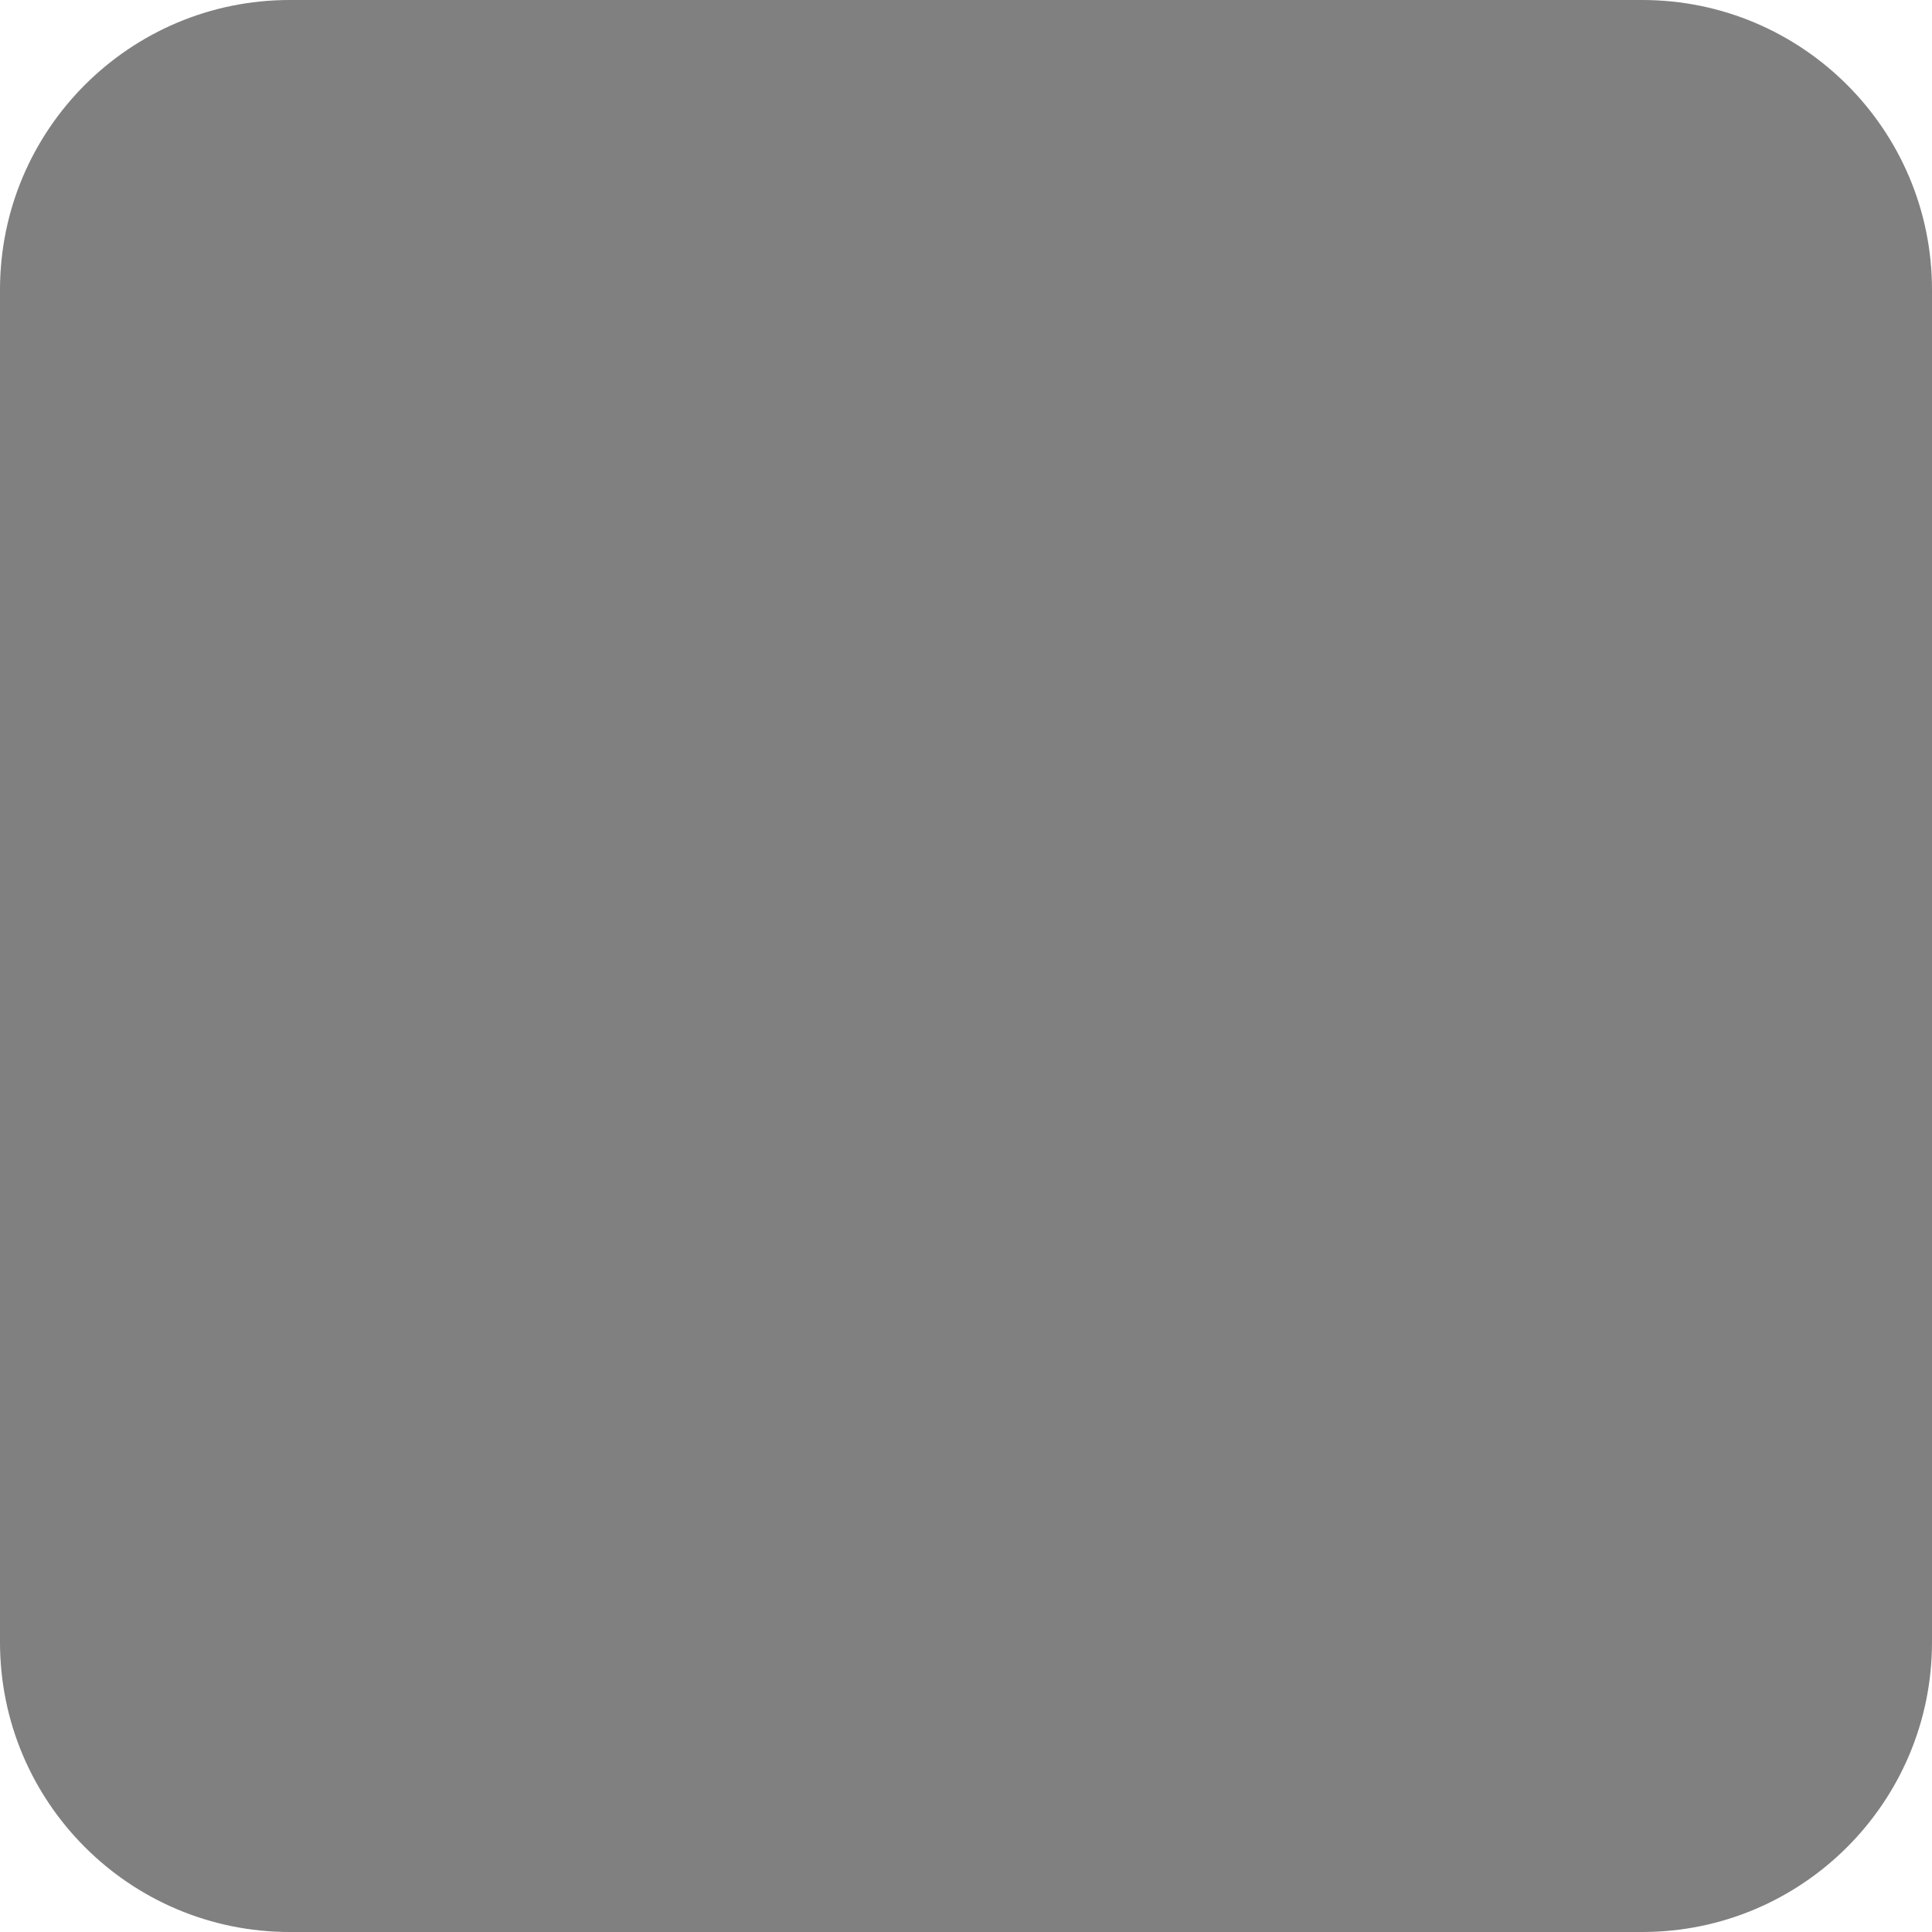
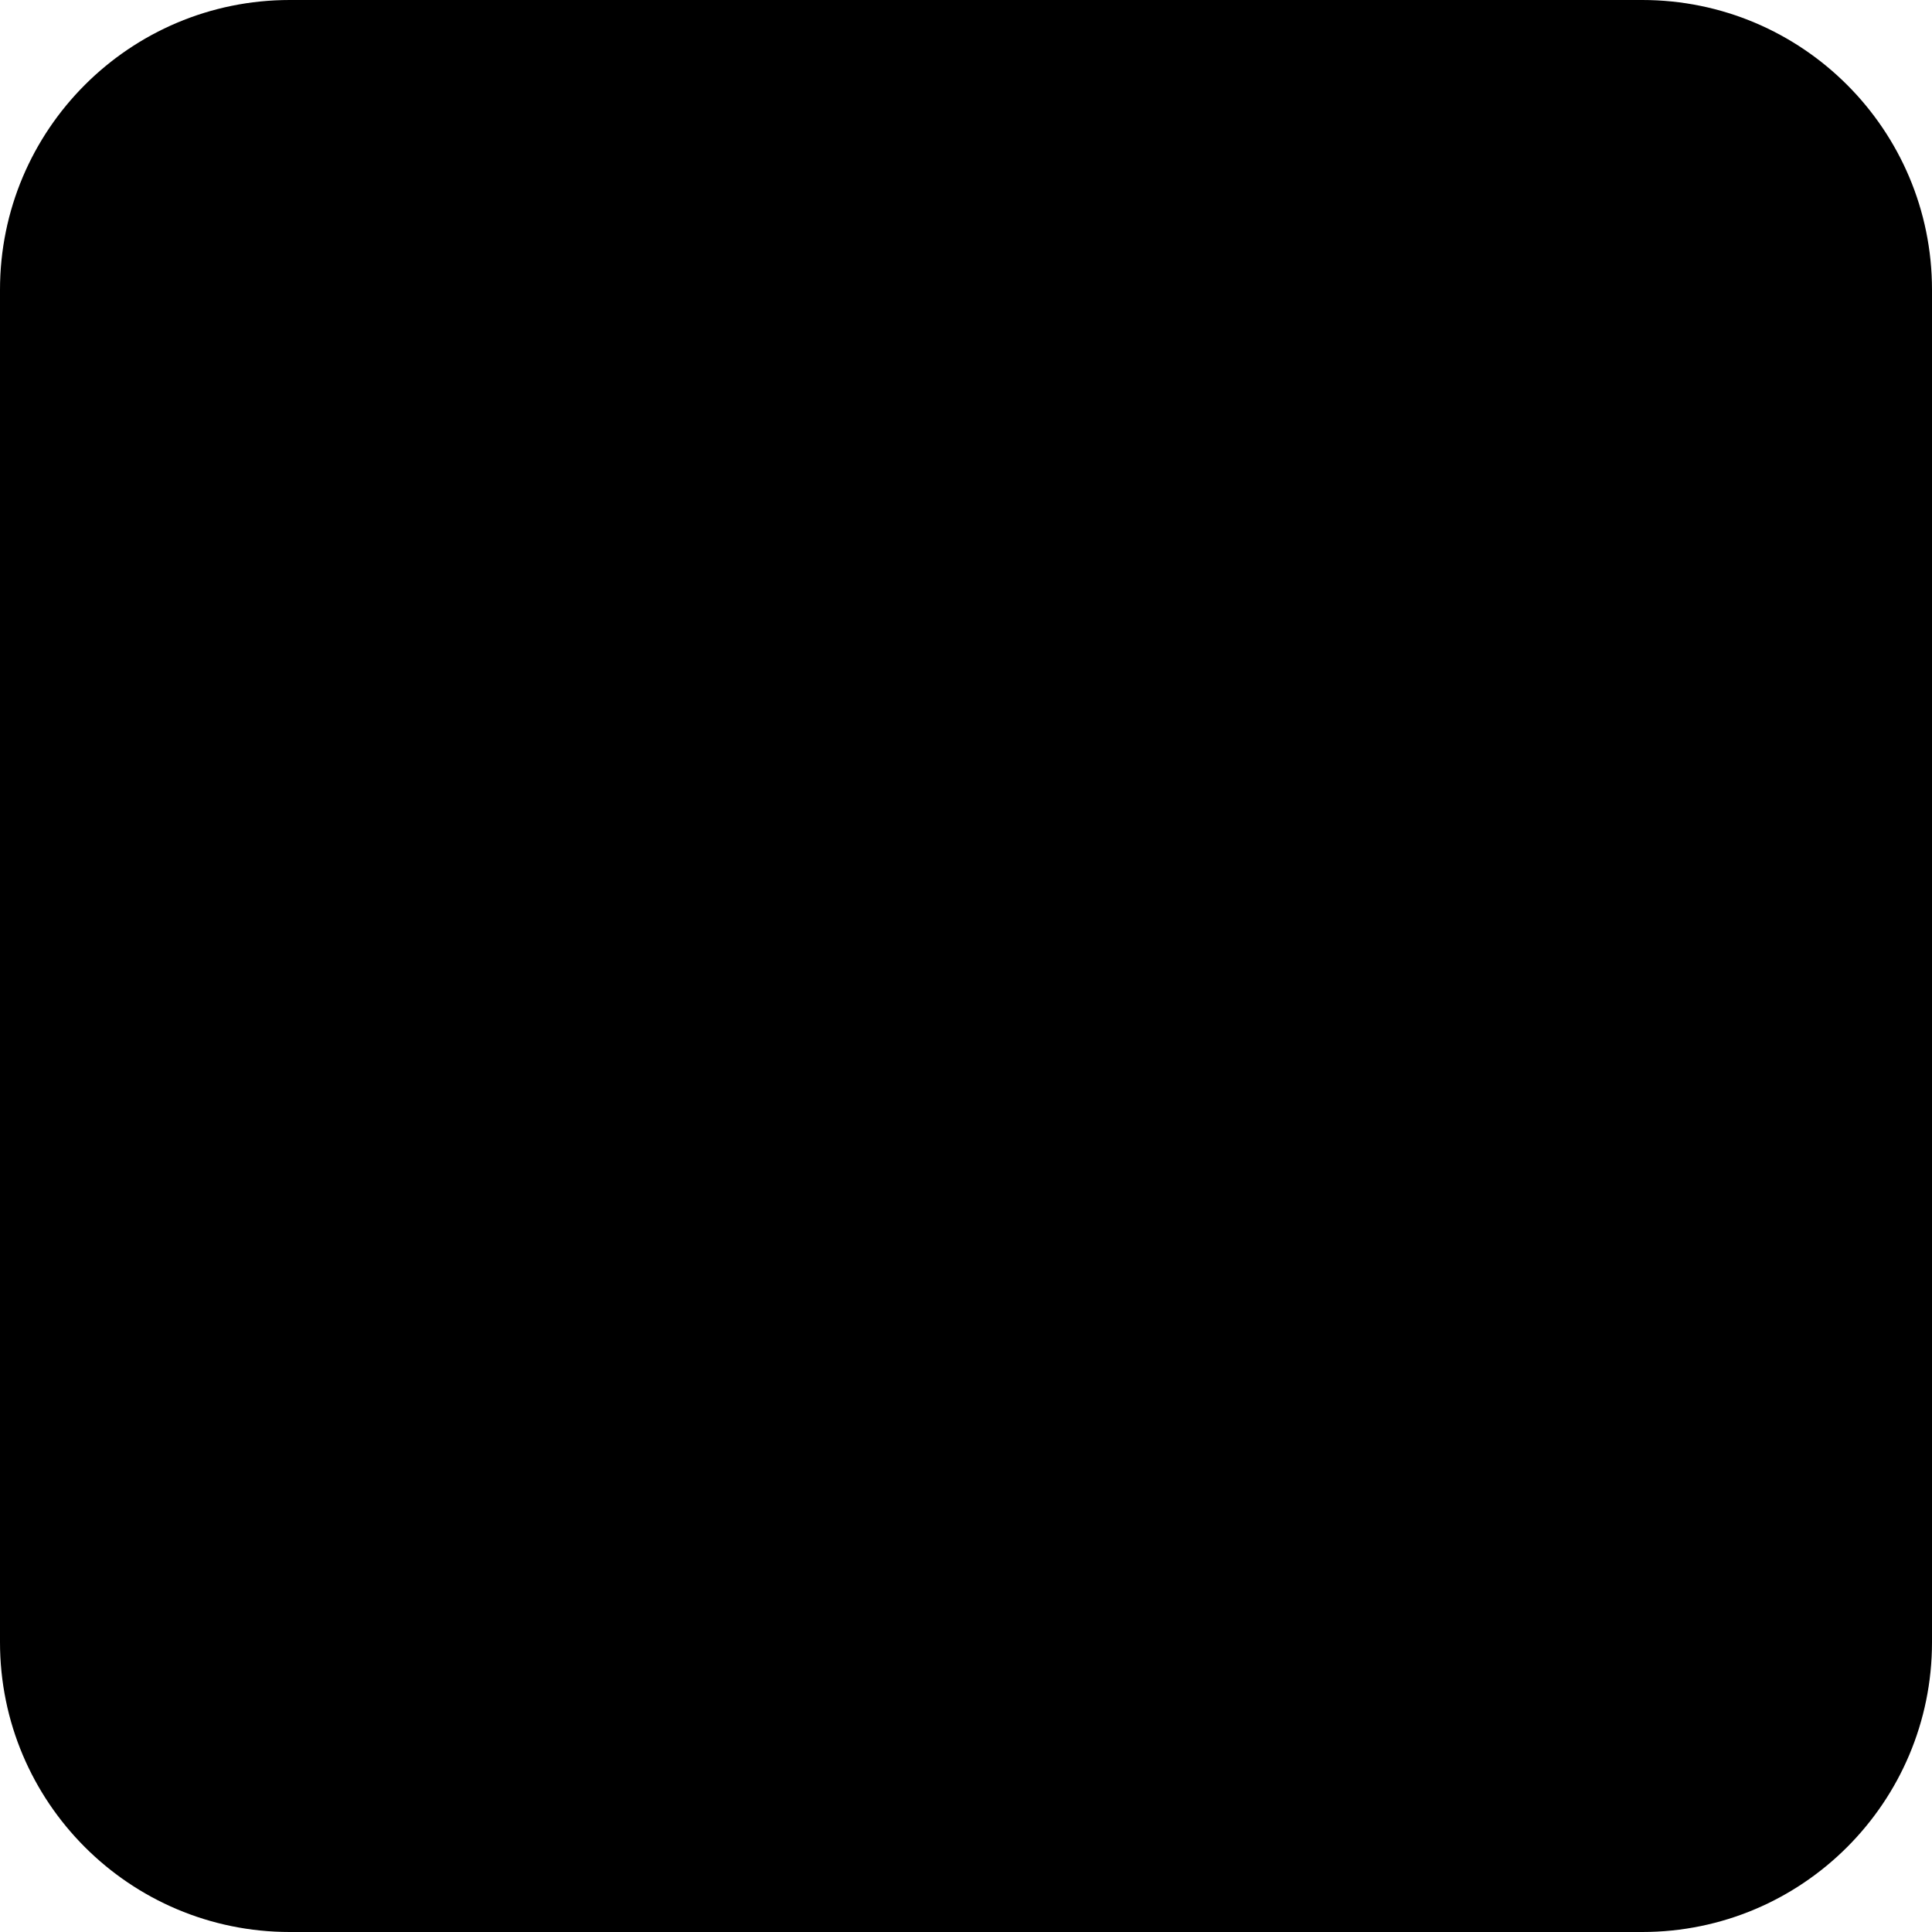
- <svg xmlns="http://www.w3.org/2000/svg" viewBox="0 0 100 100" fill="grey">
+ <svg xmlns="http://www.w3.org/2000/svg" viewBox="0 0 100 100" fill="black">
  <rect x="0" y="0" width="100" height="100" rx="15" />
</svg>
